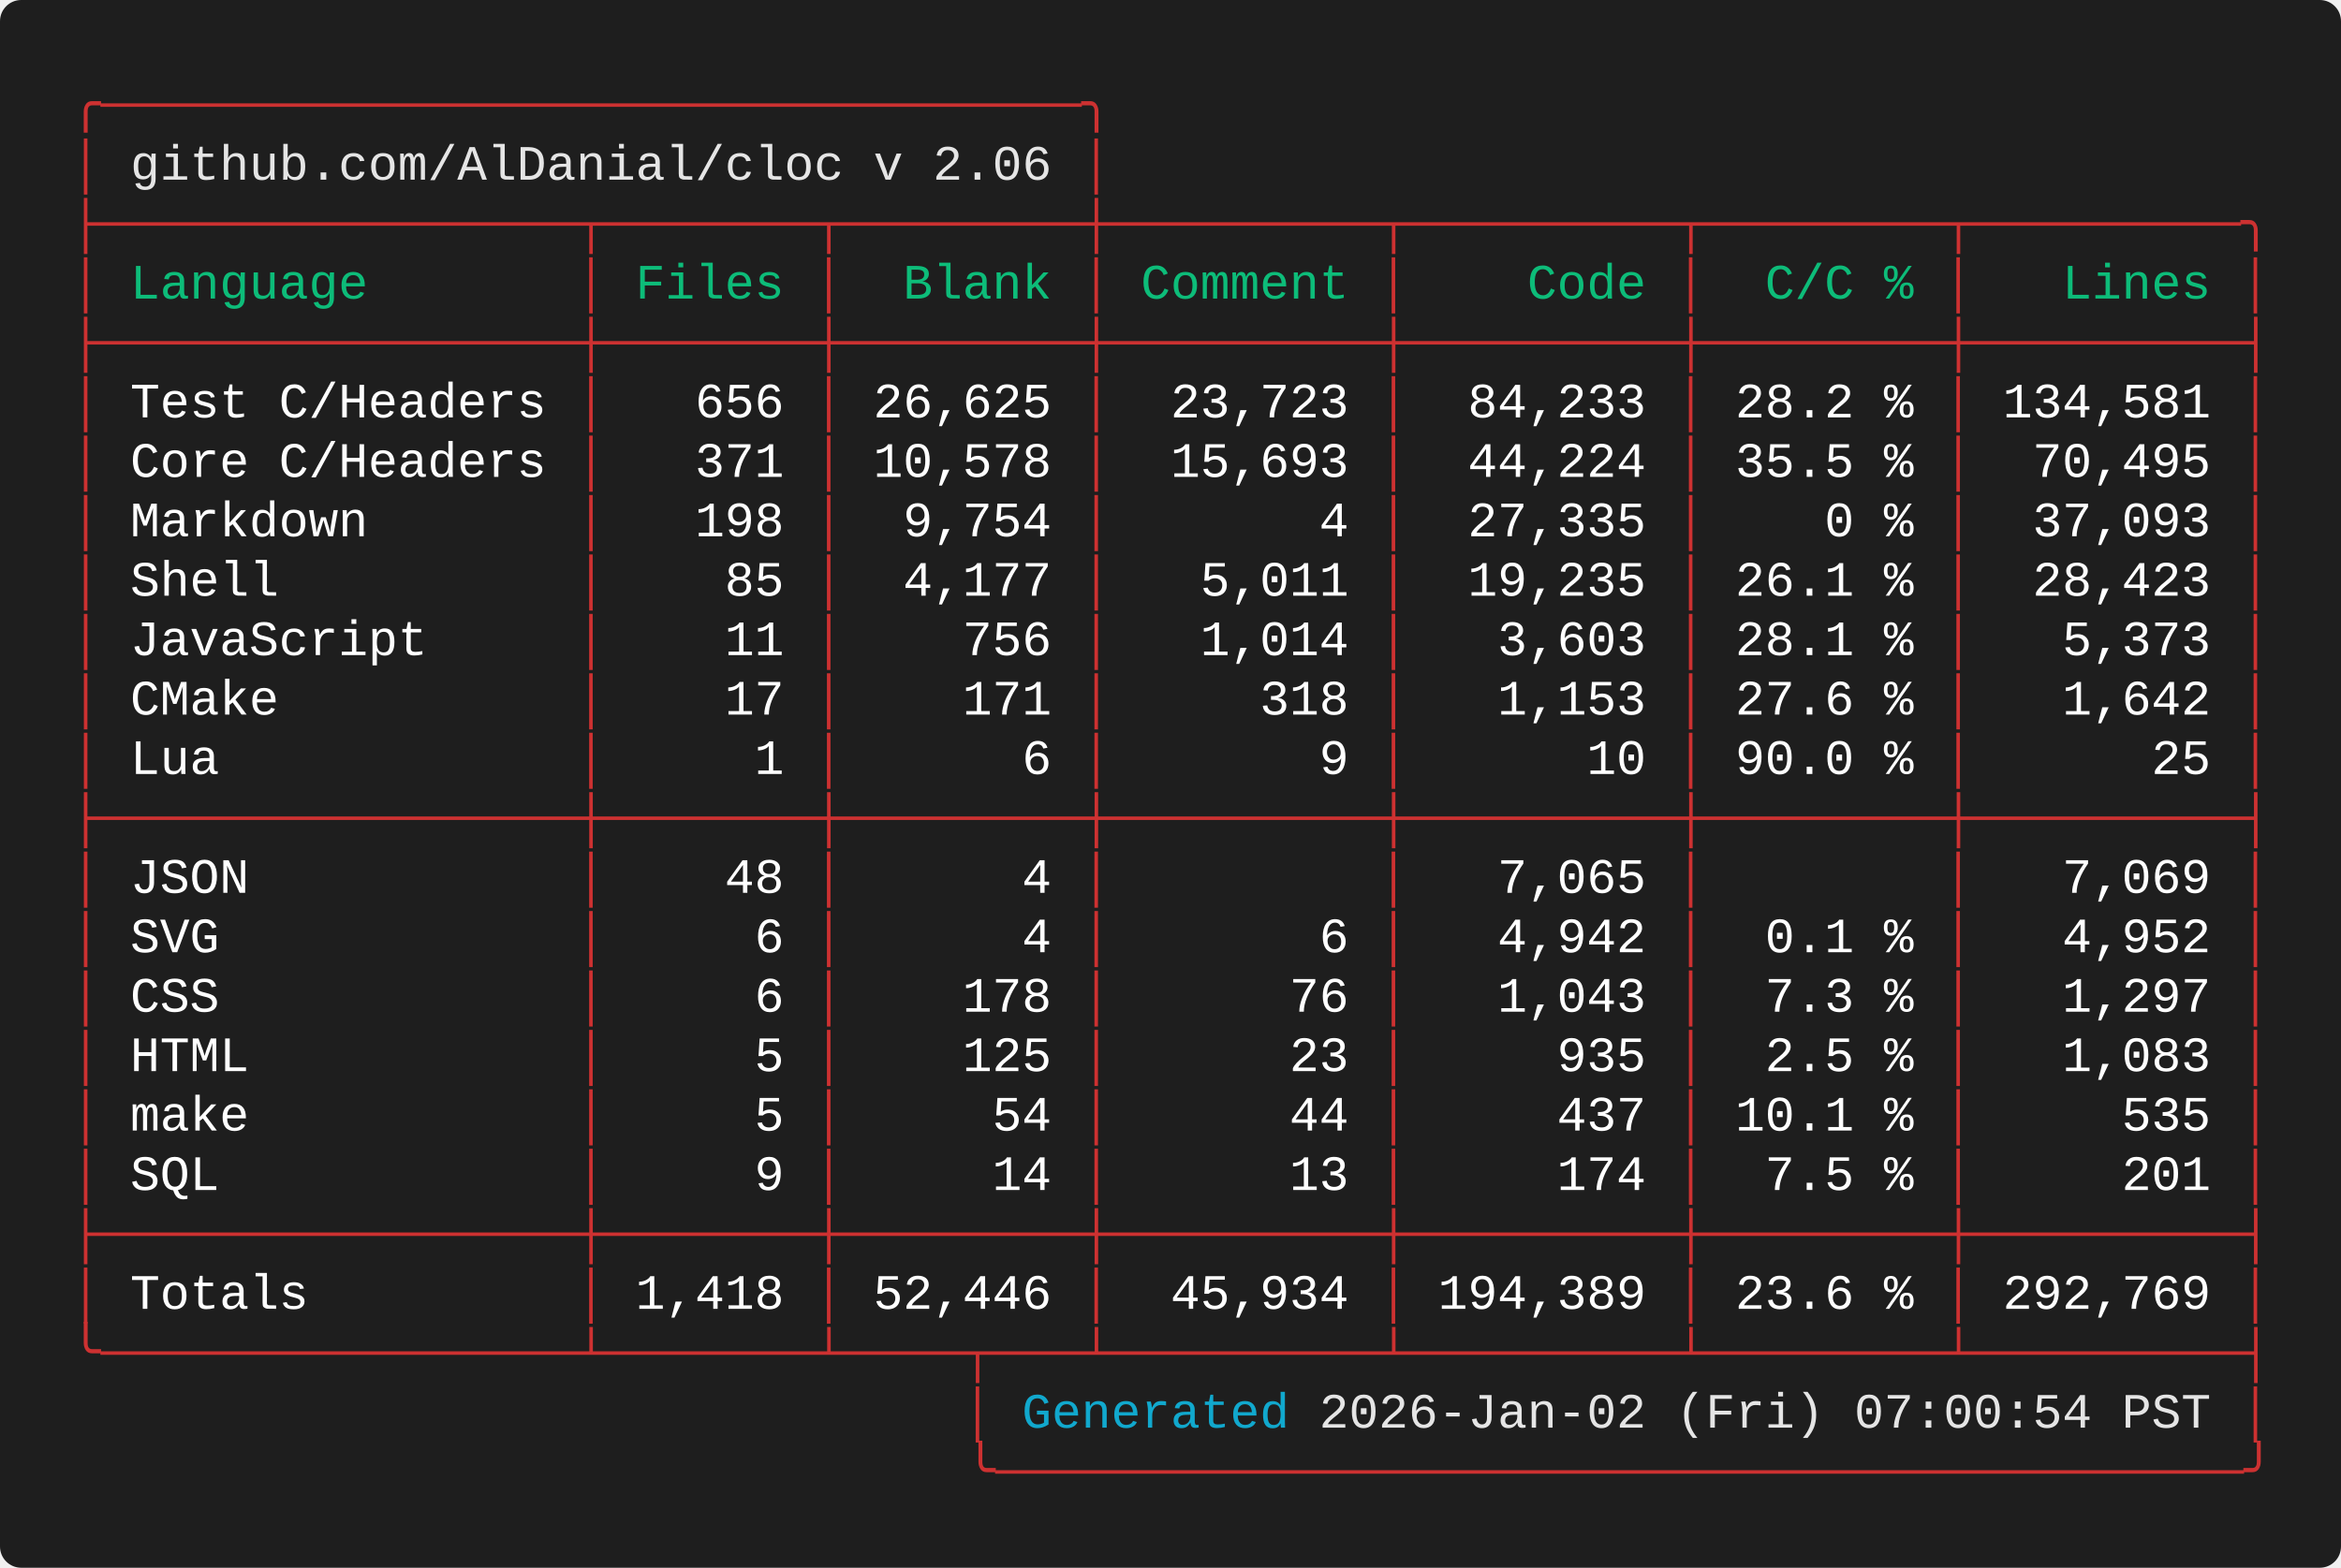
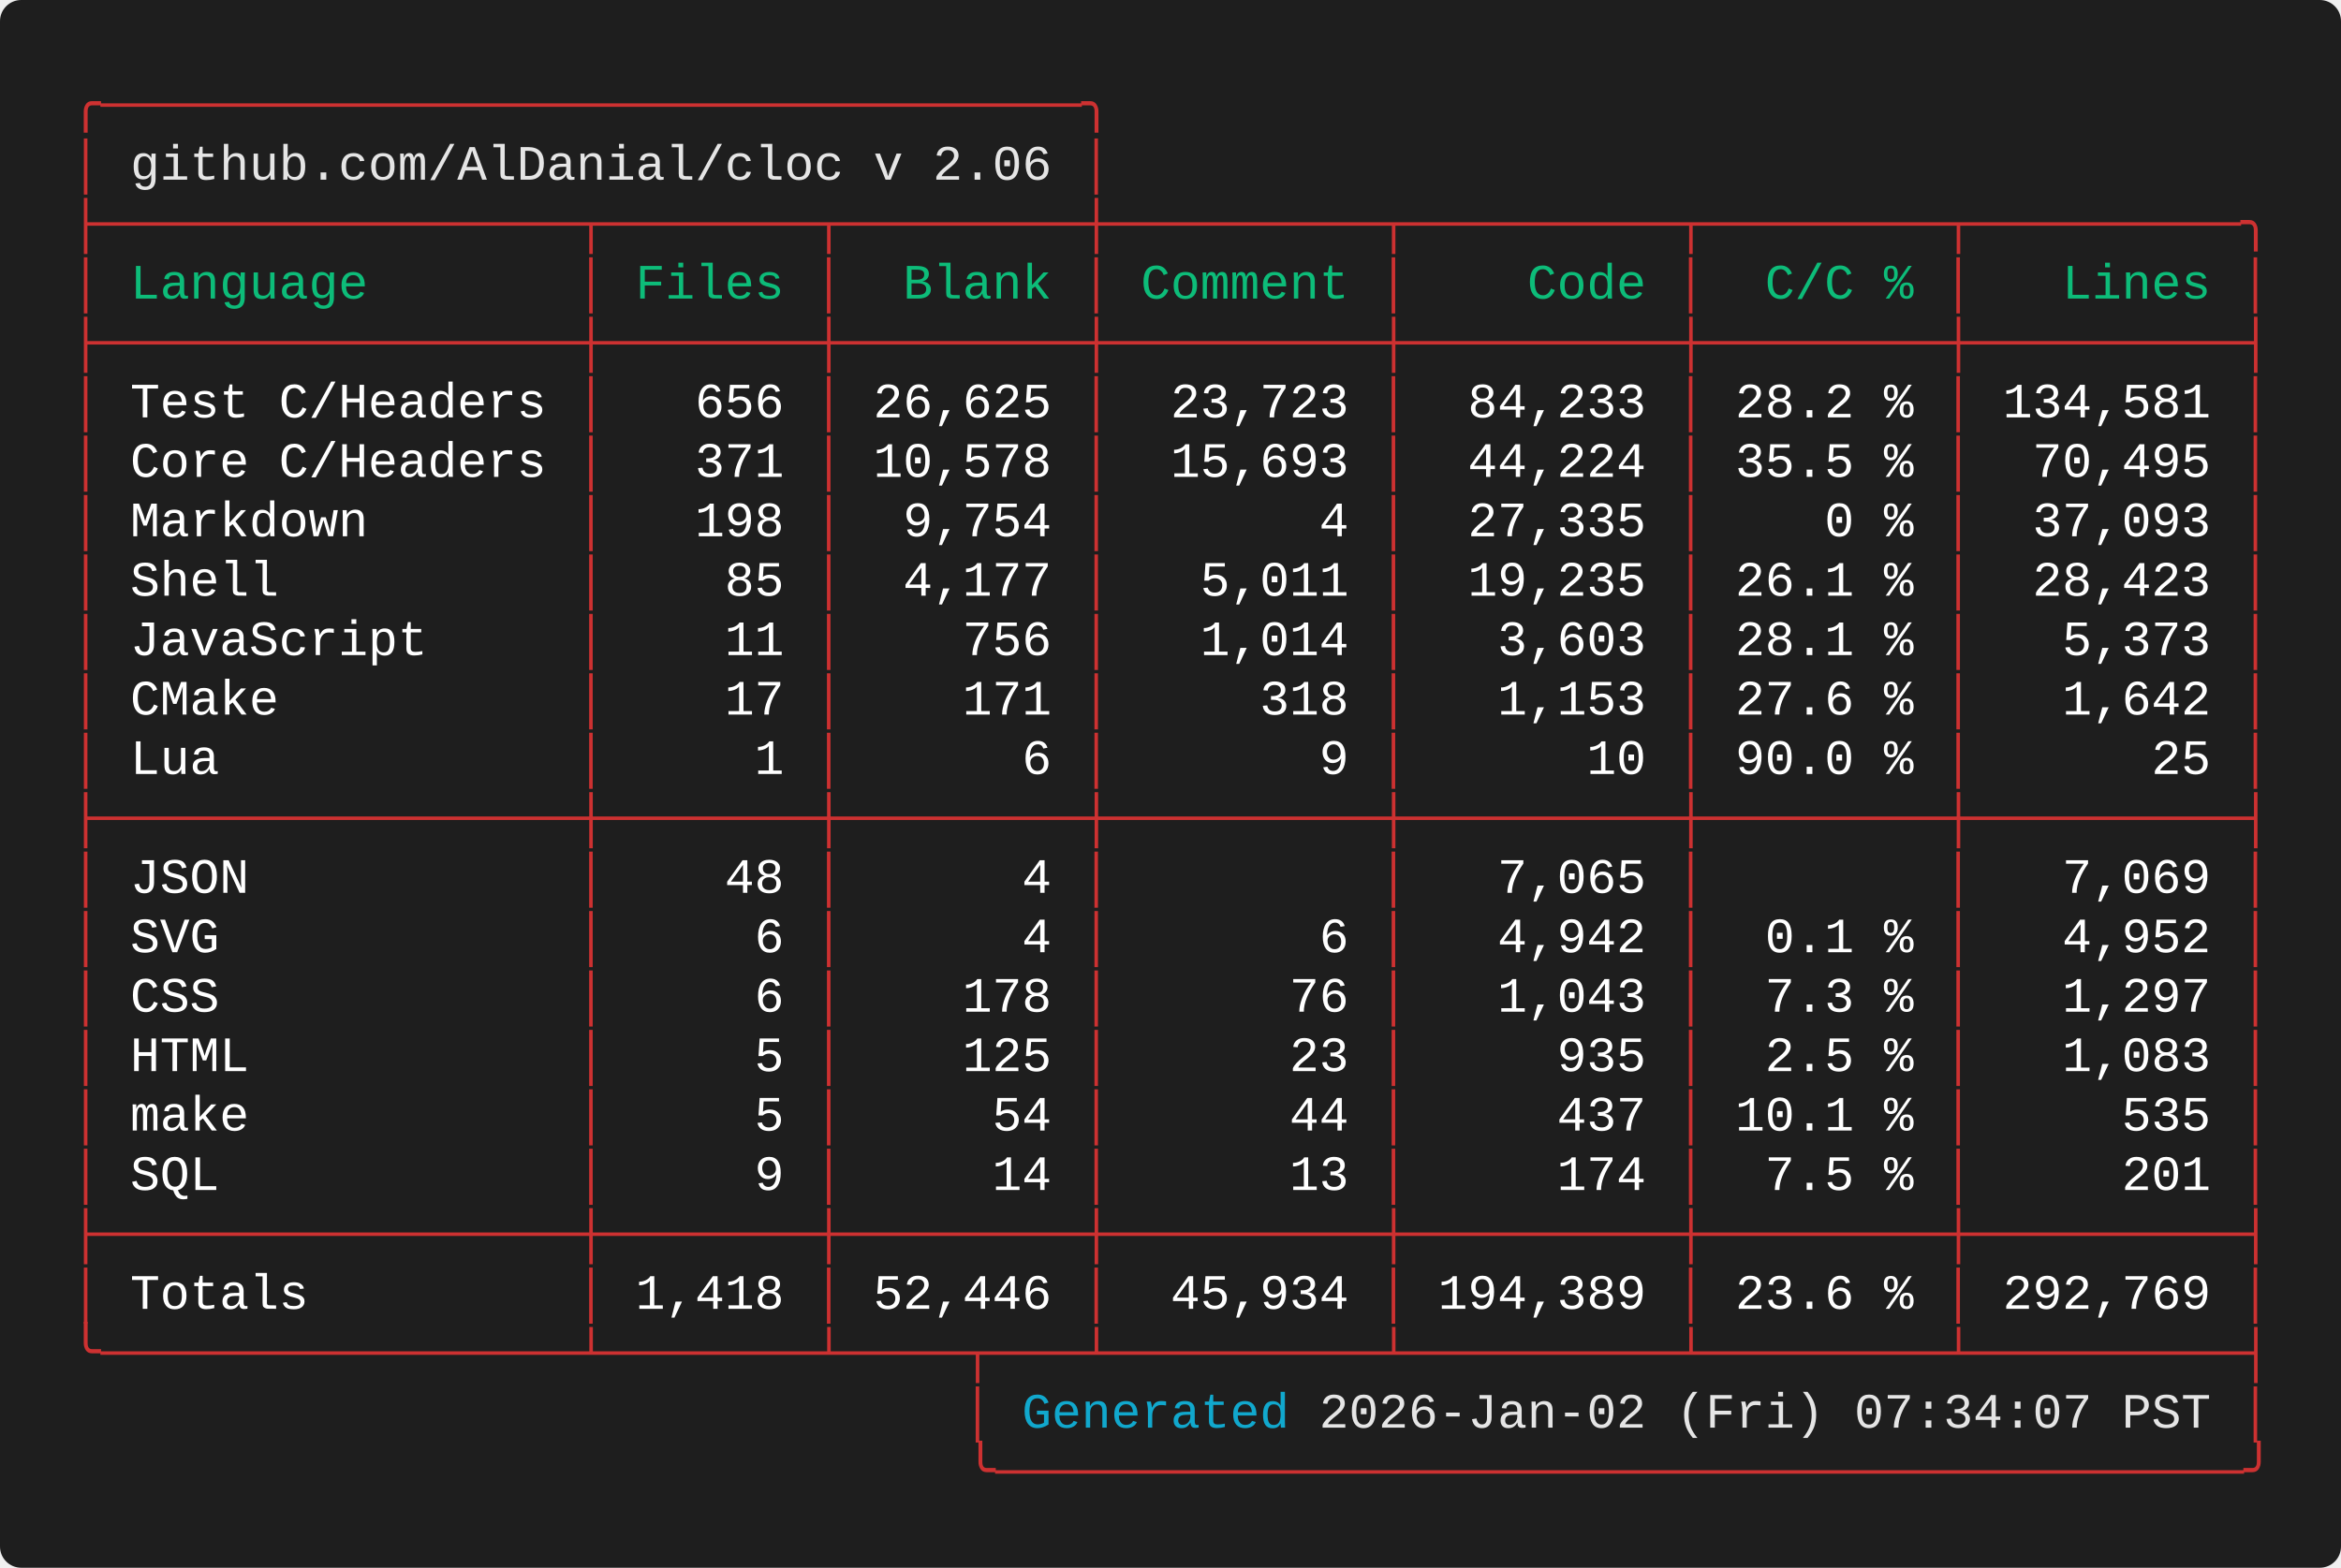
<svg xmlns="http://www.w3.org/2000/svg" width="661.60" height="443.20" viewBox="0 0 661.60 443.20">
  <defs>
    <style type="text/css">.terminal-text { font-family: 'Vanadium Mono Semi-Extended', 'Consolas', 'Monaco', 'Courier New', monospace; }</style>
  </defs>
  <rect width="100%" height="100%" fill="#1e1e1e" rx="6" />
  <text x="20.00" y="34.00" font-size="14" class="terminal-text" xml:space="preserve" textLength="294.00" lengthAdjust="spacingAndGlyphs" fill="#cd3131">╭─────────────────────────────────╮</text>
  <text x="20.00" y="50.80" font-size="14" class="terminal-text" xml:space="preserve" textLength="16.80" lengthAdjust="spacingAndGlyphs" fill="#cd3131">│ </text>
  <text x="36.80" y="50.80" font-size="14" class="terminal-text" xml:space="preserve" textLength="260.40" lengthAdjust="spacingAndGlyphs" fill="#e5e5e5">github.com/AlDanial/cloc v 2.06</text>
  <text x="297.20" y="50.80" font-size="14" class="terminal-text" xml:space="preserve" textLength="8.40" lengthAdjust="spacingAndGlyphs" fill="#ffffff"> </text>
  <text x="305.60" y="50.80" font-size="14" class="terminal-text" xml:space="preserve" textLength="8.40" lengthAdjust="spacingAndGlyphs" fill="#cd3131">│</text>
  <text x="20.00" y="67.60" font-size="14" class="terminal-text" xml:space="preserve" textLength="621.60" lengthAdjust="spacingAndGlyphs" fill="#cd3131">├────────────────┬───────┬────────┼─────────┬─────────┬────────┬─────────╮</text>
  <text x="20.00" y="84.40" font-size="14" class="terminal-text" xml:space="preserve" textLength="8.40" lengthAdjust="spacingAndGlyphs" fill="#cd3131">│</text>
  <text x="28.40" y="84.40" font-size="14" class="terminal-text" xml:space="preserve" textLength="134.40" lengthAdjust="spacingAndGlyphs" fill="#0dbc79"> Language       </text>
  <text x="162.80" y="84.40" font-size="14" class="terminal-text" xml:space="preserve" textLength="8.40" lengthAdjust="spacingAndGlyphs" fill="#cd3131">│</text>
  <text x="171.20" y="84.40" font-size="14" class="terminal-text" xml:space="preserve" textLength="58.80" lengthAdjust="spacingAndGlyphs" fill="#0dbc79"> Files </text>
  <text x="230.00" y="84.40" font-size="14" class="terminal-text" xml:space="preserve" textLength="8.40" lengthAdjust="spacingAndGlyphs" fill="#cd3131">│</text>
  <text x="238.40" y="84.40" font-size="14" class="terminal-text" xml:space="preserve" textLength="67.20" lengthAdjust="spacingAndGlyphs" fill="#0dbc79">  Blank </text>
  <text x="305.60" y="84.40" font-size="14" class="terminal-text" xml:space="preserve" textLength="8.40" lengthAdjust="spacingAndGlyphs" fill="#cd3131">│</text>
  <text x="314.00" y="84.40" font-size="14" class="terminal-text" xml:space="preserve" textLength="75.60" lengthAdjust="spacingAndGlyphs" fill="#0dbc79"> Comment </text>
  <text x="389.60" y="84.40" font-size="14" class="terminal-text" xml:space="preserve" textLength="8.40" lengthAdjust="spacingAndGlyphs" fill="#cd3131">│</text>
  <text x="398.00" y="84.40" font-size="14" class="terminal-text" xml:space="preserve" textLength="75.60" lengthAdjust="spacingAndGlyphs" fill="#0dbc79">    Code </text>
  <text x="473.60" y="84.40" font-size="14" class="terminal-text" xml:space="preserve" textLength="8.40" lengthAdjust="spacingAndGlyphs" fill="#cd3131">│</text>
  <text x="482.00" y="84.40" font-size="14" class="terminal-text" xml:space="preserve" textLength="67.20" lengthAdjust="spacingAndGlyphs" fill="#0dbc79">  C/C % </text>
  <text x="549.20" y="84.40" font-size="14" class="terminal-text" xml:space="preserve" textLength="8.40" lengthAdjust="spacingAndGlyphs" fill="#cd3131">│</text>
  <text x="557.60" y="84.40" font-size="14" class="terminal-text" xml:space="preserve" textLength="75.60" lengthAdjust="spacingAndGlyphs" fill="#0dbc79">   Lines </text>
  <text x="633.20" y="84.40" font-size="14" class="terminal-text" xml:space="preserve" textLength="8.40" lengthAdjust="spacingAndGlyphs" fill="#cd3131">│</text>
  <text x="20.00" y="101.20" font-size="14" class="terminal-text" xml:space="preserve" textLength="621.60" lengthAdjust="spacingAndGlyphs" fill="#cd3131">├────────────────┼───────┼────────┼─────────┼─────────┼────────┼─────────┤</text>
  <text x="20.00" y="118.00" font-size="14" class="terminal-text" xml:space="preserve" textLength="8.40" lengthAdjust="spacingAndGlyphs" fill="#cd3131">│</text>
  <text x="28.40" y="118.00" font-size="14" class="terminal-text" xml:space="preserve" textLength="134.40" lengthAdjust="spacingAndGlyphs" fill="#ffffff"> Test C/Headers </text>
  <text x="162.80" y="118.00" font-size="14" class="terminal-text" xml:space="preserve" textLength="8.40" lengthAdjust="spacingAndGlyphs" fill="#cd3131">│</text>
  <text x="171.20" y="118.00" font-size="14" class="terminal-text" xml:space="preserve" textLength="58.80" lengthAdjust="spacingAndGlyphs" fill="#ffffff">   656 </text>
  <text x="230.00" y="118.00" font-size="14" class="terminal-text" xml:space="preserve" textLength="8.40" lengthAdjust="spacingAndGlyphs" fill="#cd3131">│</text>
  <text x="238.40" y="118.00" font-size="14" class="terminal-text" xml:space="preserve" textLength="67.20" lengthAdjust="spacingAndGlyphs" fill="#ffffff"> 26,625 </text>
  <text x="305.60" y="118.00" font-size="14" class="terminal-text" xml:space="preserve" textLength="8.40" lengthAdjust="spacingAndGlyphs" fill="#cd3131">│</text>
  <text x="314.00" y="118.00" font-size="14" class="terminal-text" xml:space="preserve" textLength="75.60" lengthAdjust="spacingAndGlyphs" fill="#ffffff">  23,723 </text>
  <text x="389.60" y="118.00" font-size="14" class="terminal-text" xml:space="preserve" textLength="8.40" lengthAdjust="spacingAndGlyphs" fill="#cd3131">│</text>
  <text x="398.00" y="118.00" font-size="14" class="terminal-text" xml:space="preserve" textLength="75.60" lengthAdjust="spacingAndGlyphs" fill="#ffffff">  84,233 </text>
  <text x="473.60" y="118.00" font-size="14" class="terminal-text" xml:space="preserve" textLength="8.40" lengthAdjust="spacingAndGlyphs" fill="#cd3131">│</text>
  <text x="482.00" y="118.00" font-size="14" class="terminal-text" xml:space="preserve" textLength="67.20" lengthAdjust="spacingAndGlyphs" fill="#ffffff"> 28.2 % </text>
  <text x="549.20" y="118.00" font-size="14" class="terminal-text" xml:space="preserve" textLength="8.40" lengthAdjust="spacingAndGlyphs" fill="#cd3131">│</text>
  <text x="557.60" y="118.00" font-size="14" class="terminal-text" xml:space="preserve" textLength="75.60" lengthAdjust="spacingAndGlyphs" fill="#ffffff"> 134,581 </text>
  <text x="633.20" y="118.00" font-size="14" class="terminal-text" xml:space="preserve" textLength="8.40" lengthAdjust="spacingAndGlyphs" fill="#cd3131">│</text>
  <text x="20.00" y="134.80" font-size="14" class="terminal-text" xml:space="preserve" textLength="8.40" lengthAdjust="spacingAndGlyphs" fill="#cd3131">│</text>
  <text x="28.40" y="134.80" font-size="14" class="terminal-text" xml:space="preserve" textLength="134.40" lengthAdjust="spacingAndGlyphs" fill="#ffffff"> Core C/Headers </text>
  <text x="162.80" y="134.80" font-size="14" class="terminal-text" xml:space="preserve" textLength="8.40" lengthAdjust="spacingAndGlyphs" fill="#cd3131">│</text>
  <text x="171.20" y="134.80" font-size="14" class="terminal-text" xml:space="preserve" textLength="58.80" lengthAdjust="spacingAndGlyphs" fill="#ffffff">   371 </text>
  <text x="230.00" y="134.80" font-size="14" class="terminal-text" xml:space="preserve" textLength="8.40" lengthAdjust="spacingAndGlyphs" fill="#cd3131">│</text>
  <text x="238.40" y="134.80" font-size="14" class="terminal-text" xml:space="preserve" textLength="67.20" lengthAdjust="spacingAndGlyphs" fill="#ffffff"> 10,578 </text>
  <text x="305.60" y="134.80" font-size="14" class="terminal-text" xml:space="preserve" textLength="8.40" lengthAdjust="spacingAndGlyphs" fill="#cd3131">│</text>
  <text x="314.00" y="134.80" font-size="14" class="terminal-text" xml:space="preserve" textLength="75.60" lengthAdjust="spacingAndGlyphs" fill="#ffffff">  15,693 </text>
  <text x="389.60" y="134.80" font-size="14" class="terminal-text" xml:space="preserve" textLength="8.40" lengthAdjust="spacingAndGlyphs" fill="#cd3131">│</text>
  <text x="398.00" y="134.80" font-size="14" class="terminal-text" xml:space="preserve" textLength="75.60" lengthAdjust="spacingAndGlyphs" fill="#ffffff">  44,224 </text>
  <text x="473.60" y="134.80" font-size="14" class="terminal-text" xml:space="preserve" textLength="8.40" lengthAdjust="spacingAndGlyphs" fill="#cd3131">│</text>
  <text x="482.00" y="134.80" font-size="14" class="terminal-text" xml:space="preserve" textLength="67.20" lengthAdjust="spacingAndGlyphs" fill="#ffffff"> 35.5 % </text>
  <text x="549.20" y="134.80" font-size="14" class="terminal-text" xml:space="preserve" textLength="8.40" lengthAdjust="spacingAndGlyphs" fill="#cd3131">│</text>
  <text x="557.60" y="134.80" font-size="14" class="terminal-text" xml:space="preserve" textLength="75.60" lengthAdjust="spacingAndGlyphs" fill="#ffffff">  70,495 </text>
  <text x="633.20" y="134.80" font-size="14" class="terminal-text" xml:space="preserve" textLength="8.40" lengthAdjust="spacingAndGlyphs" fill="#cd3131">│</text>
  <text x="20.00" y="151.60" font-size="14" class="terminal-text" xml:space="preserve" textLength="8.40" lengthAdjust="spacingAndGlyphs" fill="#cd3131">│</text>
  <text x="28.40" y="151.60" font-size="14" class="terminal-text" xml:space="preserve" textLength="134.40" lengthAdjust="spacingAndGlyphs" fill="#ffffff"> Markdown       </text>
  <text x="162.80" y="151.60" font-size="14" class="terminal-text" xml:space="preserve" textLength="8.40" lengthAdjust="spacingAndGlyphs" fill="#cd3131">│</text>
  <text x="171.20" y="151.60" font-size="14" class="terminal-text" xml:space="preserve" textLength="58.80" lengthAdjust="spacingAndGlyphs" fill="#ffffff">   198 </text>
  <text x="230.00" y="151.60" font-size="14" class="terminal-text" xml:space="preserve" textLength="8.40" lengthAdjust="spacingAndGlyphs" fill="#cd3131">│</text>
  <text x="238.40" y="151.60" font-size="14" class="terminal-text" xml:space="preserve" textLength="67.20" lengthAdjust="spacingAndGlyphs" fill="#ffffff">  9,754 </text>
  <text x="305.60" y="151.60" font-size="14" class="terminal-text" xml:space="preserve" textLength="8.40" lengthAdjust="spacingAndGlyphs" fill="#cd3131">│</text>
  <text x="314.00" y="151.60" font-size="14" class="terminal-text" xml:space="preserve" textLength="75.60" lengthAdjust="spacingAndGlyphs" fill="#ffffff">       4 </text>
  <text x="389.60" y="151.60" font-size="14" class="terminal-text" xml:space="preserve" textLength="8.40" lengthAdjust="spacingAndGlyphs" fill="#cd3131">│</text>
  <text x="398.00" y="151.60" font-size="14" class="terminal-text" xml:space="preserve" textLength="75.60" lengthAdjust="spacingAndGlyphs" fill="#ffffff">  27,335 </text>
  <text x="473.60" y="151.60" font-size="14" class="terminal-text" xml:space="preserve" textLength="8.40" lengthAdjust="spacingAndGlyphs" fill="#cd3131">│</text>
  <text x="482.00" y="151.60" font-size="14" class="terminal-text" xml:space="preserve" textLength="67.20" lengthAdjust="spacingAndGlyphs" fill="#ffffff">    0 % </text>
  <text x="549.20" y="151.60" font-size="14" class="terminal-text" xml:space="preserve" textLength="8.40" lengthAdjust="spacingAndGlyphs" fill="#cd3131">│</text>
  <text x="557.60" y="151.60" font-size="14" class="terminal-text" xml:space="preserve" textLength="75.60" lengthAdjust="spacingAndGlyphs" fill="#ffffff">  37,093 </text>
  <text x="633.20" y="151.60" font-size="14" class="terminal-text" xml:space="preserve" textLength="8.40" lengthAdjust="spacingAndGlyphs" fill="#cd3131">│</text>
  <text x="20.00" y="168.40" font-size="14" class="terminal-text" xml:space="preserve" textLength="8.40" lengthAdjust="spacingAndGlyphs" fill="#cd3131">│</text>
  <text x="28.40" y="168.40" font-size="14" class="terminal-text" xml:space="preserve" textLength="134.40" lengthAdjust="spacingAndGlyphs" fill="#ffffff"> Shell          </text>
  <text x="162.80" y="168.40" font-size="14" class="terminal-text" xml:space="preserve" textLength="8.40" lengthAdjust="spacingAndGlyphs" fill="#cd3131">│</text>
  <text x="171.20" y="168.40" font-size="14" class="terminal-text" xml:space="preserve" textLength="58.80" lengthAdjust="spacingAndGlyphs" fill="#ffffff">    85 </text>
  <text x="230.00" y="168.40" font-size="14" class="terminal-text" xml:space="preserve" textLength="8.40" lengthAdjust="spacingAndGlyphs" fill="#cd3131">│</text>
  <text x="238.40" y="168.40" font-size="14" class="terminal-text" xml:space="preserve" textLength="67.20" lengthAdjust="spacingAndGlyphs" fill="#ffffff">  4,177 </text>
  <text x="305.60" y="168.40" font-size="14" class="terminal-text" xml:space="preserve" textLength="8.40" lengthAdjust="spacingAndGlyphs" fill="#cd3131">│</text>
  <text x="314.00" y="168.40" font-size="14" class="terminal-text" xml:space="preserve" textLength="75.60" lengthAdjust="spacingAndGlyphs" fill="#ffffff">   5,011 </text>
  <text x="389.60" y="168.40" font-size="14" class="terminal-text" xml:space="preserve" textLength="8.40" lengthAdjust="spacingAndGlyphs" fill="#cd3131">│</text>
  <text x="398.00" y="168.40" font-size="14" class="terminal-text" xml:space="preserve" textLength="75.60" lengthAdjust="spacingAndGlyphs" fill="#ffffff">  19,235 </text>
  <text x="473.60" y="168.40" font-size="14" class="terminal-text" xml:space="preserve" textLength="8.40" lengthAdjust="spacingAndGlyphs" fill="#cd3131">│</text>
  <text x="482.00" y="168.40" font-size="14" class="terminal-text" xml:space="preserve" textLength="67.20" lengthAdjust="spacingAndGlyphs" fill="#ffffff"> 26.1 % </text>
  <text x="549.20" y="168.40" font-size="14" class="terminal-text" xml:space="preserve" textLength="8.40" lengthAdjust="spacingAndGlyphs" fill="#cd3131">│</text>
  <text x="557.60" y="168.40" font-size="14" class="terminal-text" xml:space="preserve" textLength="75.60" lengthAdjust="spacingAndGlyphs" fill="#ffffff">  28,423 </text>
  <text x="633.20" y="168.40" font-size="14" class="terminal-text" xml:space="preserve" textLength="8.40" lengthAdjust="spacingAndGlyphs" fill="#cd3131">│</text>
  <text x="20.00" y="185.20" font-size="14" class="terminal-text" xml:space="preserve" textLength="8.40" lengthAdjust="spacingAndGlyphs" fill="#cd3131">│</text>
  <text x="28.40" y="185.20" font-size="14" class="terminal-text" xml:space="preserve" textLength="134.40" lengthAdjust="spacingAndGlyphs" fill="#ffffff"> JavaScript     </text>
  <text x="162.80" y="185.20" font-size="14" class="terminal-text" xml:space="preserve" textLength="8.40" lengthAdjust="spacingAndGlyphs" fill="#cd3131">│</text>
  <text x="171.20" y="185.20" font-size="14" class="terminal-text" xml:space="preserve" textLength="58.80" lengthAdjust="spacingAndGlyphs" fill="#ffffff">    11 </text>
  <text x="230.00" y="185.20" font-size="14" class="terminal-text" xml:space="preserve" textLength="8.40" lengthAdjust="spacingAndGlyphs" fill="#cd3131">│</text>
  <text x="238.40" y="185.20" font-size="14" class="terminal-text" xml:space="preserve" textLength="67.20" lengthAdjust="spacingAndGlyphs" fill="#ffffff">    756 </text>
  <text x="305.60" y="185.20" font-size="14" class="terminal-text" xml:space="preserve" textLength="8.40" lengthAdjust="spacingAndGlyphs" fill="#cd3131">│</text>
  <text x="314.00" y="185.20" font-size="14" class="terminal-text" xml:space="preserve" textLength="75.60" lengthAdjust="spacingAndGlyphs" fill="#ffffff">   1,014 </text>
  <text x="389.60" y="185.20" font-size="14" class="terminal-text" xml:space="preserve" textLength="8.40" lengthAdjust="spacingAndGlyphs" fill="#cd3131">│</text>
  <text x="398.00" y="185.20" font-size="14" class="terminal-text" xml:space="preserve" textLength="75.60" lengthAdjust="spacingAndGlyphs" fill="#ffffff">   3,603 </text>
  <text x="473.60" y="185.20" font-size="14" class="terminal-text" xml:space="preserve" textLength="8.40" lengthAdjust="spacingAndGlyphs" fill="#cd3131">│</text>
  <text x="482.00" y="185.20" font-size="14" class="terminal-text" xml:space="preserve" textLength="67.20" lengthAdjust="spacingAndGlyphs" fill="#ffffff"> 28.1 % </text>
  <text x="549.20" y="185.20" font-size="14" class="terminal-text" xml:space="preserve" textLength="8.40" lengthAdjust="spacingAndGlyphs" fill="#cd3131">│</text>
  <text x="557.60" y="185.20" font-size="14" class="terminal-text" xml:space="preserve" textLength="75.60" lengthAdjust="spacingAndGlyphs" fill="#ffffff">   5,373 </text>
  <text x="633.20" y="185.20" font-size="14" class="terminal-text" xml:space="preserve" textLength="8.40" lengthAdjust="spacingAndGlyphs" fill="#cd3131">│</text>
  <text x="20.00" y="202.00" font-size="14" class="terminal-text" xml:space="preserve" textLength="8.40" lengthAdjust="spacingAndGlyphs" fill="#cd3131">│</text>
  <text x="28.40" y="202.00" font-size="14" class="terminal-text" xml:space="preserve" textLength="134.40" lengthAdjust="spacingAndGlyphs" fill="#ffffff"> CMake          </text>
  <text x="162.80" y="202.00" font-size="14" class="terminal-text" xml:space="preserve" textLength="8.40" lengthAdjust="spacingAndGlyphs" fill="#cd3131">│</text>
  <text x="171.20" y="202.00" font-size="14" class="terminal-text" xml:space="preserve" textLength="58.80" lengthAdjust="spacingAndGlyphs" fill="#ffffff">    17 </text>
  <text x="230.00" y="202.00" font-size="14" class="terminal-text" xml:space="preserve" textLength="8.40" lengthAdjust="spacingAndGlyphs" fill="#cd3131">│</text>
  <text x="238.40" y="202.00" font-size="14" class="terminal-text" xml:space="preserve" textLength="67.20" lengthAdjust="spacingAndGlyphs" fill="#ffffff">    171 </text>
  <text x="305.60" y="202.00" font-size="14" class="terminal-text" xml:space="preserve" textLength="8.40" lengthAdjust="spacingAndGlyphs" fill="#cd3131">│</text>
  <text x="314.00" y="202.00" font-size="14" class="terminal-text" xml:space="preserve" textLength="75.60" lengthAdjust="spacingAndGlyphs" fill="#ffffff">     318 </text>
  <text x="389.60" y="202.00" font-size="14" class="terminal-text" xml:space="preserve" textLength="8.40" lengthAdjust="spacingAndGlyphs" fill="#cd3131">│</text>
  <text x="398.00" y="202.00" font-size="14" class="terminal-text" xml:space="preserve" textLength="75.60" lengthAdjust="spacingAndGlyphs" fill="#ffffff">   1,153 </text>
  <text x="473.60" y="202.00" font-size="14" class="terminal-text" xml:space="preserve" textLength="8.40" lengthAdjust="spacingAndGlyphs" fill="#cd3131">│</text>
  <text x="482.00" y="202.00" font-size="14" class="terminal-text" xml:space="preserve" textLength="67.20" lengthAdjust="spacingAndGlyphs" fill="#ffffff"> 27.6 % </text>
  <text x="549.20" y="202.00" font-size="14" class="terminal-text" xml:space="preserve" textLength="8.40" lengthAdjust="spacingAndGlyphs" fill="#cd3131">│</text>
  <text x="557.60" y="202.00" font-size="14" class="terminal-text" xml:space="preserve" textLength="75.60" lengthAdjust="spacingAndGlyphs" fill="#ffffff">   1,642 </text>
  <text x="633.20" y="202.00" font-size="14" class="terminal-text" xml:space="preserve" textLength="8.40" lengthAdjust="spacingAndGlyphs" fill="#cd3131">│</text>
  <text x="20.00" y="218.80" font-size="14" class="terminal-text" xml:space="preserve" textLength="8.40" lengthAdjust="spacingAndGlyphs" fill="#cd3131">│</text>
  <text x="28.40" y="218.80" font-size="14" class="terminal-text" xml:space="preserve" textLength="134.40" lengthAdjust="spacingAndGlyphs" fill="#ffffff"> Lua            </text>
  <text x="162.80" y="218.80" font-size="14" class="terminal-text" xml:space="preserve" textLength="8.40" lengthAdjust="spacingAndGlyphs" fill="#cd3131">│</text>
  <text x="171.20" y="218.80" font-size="14" class="terminal-text" xml:space="preserve" textLength="58.80" lengthAdjust="spacingAndGlyphs" fill="#ffffff">     1 </text>
  <text x="230.00" y="218.80" font-size="14" class="terminal-text" xml:space="preserve" textLength="8.40" lengthAdjust="spacingAndGlyphs" fill="#cd3131">│</text>
  <text x="238.40" y="218.80" font-size="14" class="terminal-text" xml:space="preserve" textLength="67.20" lengthAdjust="spacingAndGlyphs" fill="#ffffff">      6 </text>
  <text x="305.60" y="218.80" font-size="14" class="terminal-text" xml:space="preserve" textLength="8.40" lengthAdjust="spacingAndGlyphs" fill="#cd3131">│</text>
  <text x="314.00" y="218.80" font-size="14" class="terminal-text" xml:space="preserve" textLength="75.60" lengthAdjust="spacingAndGlyphs" fill="#ffffff">       9 </text>
  <text x="389.60" y="218.80" font-size="14" class="terminal-text" xml:space="preserve" textLength="8.40" lengthAdjust="spacingAndGlyphs" fill="#cd3131">│</text>
  <text x="398.00" y="218.80" font-size="14" class="terminal-text" xml:space="preserve" textLength="75.60" lengthAdjust="spacingAndGlyphs" fill="#ffffff">      10 </text>
  <text x="473.60" y="218.80" font-size="14" class="terminal-text" xml:space="preserve" textLength="8.40" lengthAdjust="spacingAndGlyphs" fill="#cd3131">│</text>
  <text x="482.00" y="218.80" font-size="14" class="terminal-text" xml:space="preserve" textLength="67.20" lengthAdjust="spacingAndGlyphs" fill="#ffffff"> 90.0 % </text>
  <text x="549.20" y="218.80" font-size="14" class="terminal-text" xml:space="preserve" textLength="8.40" lengthAdjust="spacingAndGlyphs" fill="#cd3131">│</text>
  <text x="557.60" y="218.80" font-size="14" class="terminal-text" xml:space="preserve" textLength="75.60" lengthAdjust="spacingAndGlyphs" fill="#ffffff">      25 </text>
  <text x="633.20" y="218.80" font-size="14" class="terminal-text" xml:space="preserve" textLength="8.40" lengthAdjust="spacingAndGlyphs" fill="#cd3131">│</text>
  <text x="20.00" y="235.60" font-size="14" class="terminal-text" xml:space="preserve" textLength="621.60" lengthAdjust="spacingAndGlyphs" fill="#cd3131">├────────────────┼───────┼────────┼─────────┼─────────┼────────┼─────────┤</text>
  <text x="20.00" y="252.40" font-size="14" class="terminal-text" xml:space="preserve" textLength="8.40" lengthAdjust="spacingAndGlyphs" fill="#cd3131">│</text>
  <text x="28.40" y="252.40" font-size="14" class="terminal-text" xml:space="preserve" textLength="134.40" lengthAdjust="spacingAndGlyphs" fill="#ffffff"> JSON           </text>
  <text x="162.80" y="252.40" font-size="14" class="terminal-text" xml:space="preserve" textLength="8.40" lengthAdjust="spacingAndGlyphs" fill="#cd3131">│</text>
  <text x="171.20" y="252.40" font-size="14" class="terminal-text" xml:space="preserve" textLength="58.80" lengthAdjust="spacingAndGlyphs" fill="#ffffff">    48 </text>
  <text x="230.00" y="252.40" font-size="14" class="terminal-text" xml:space="preserve" textLength="8.40" lengthAdjust="spacingAndGlyphs" fill="#cd3131">│</text>
  <text x="238.40" y="252.40" font-size="14" class="terminal-text" xml:space="preserve" textLength="67.20" lengthAdjust="spacingAndGlyphs" fill="#ffffff">      4 </text>
  <text x="305.60" y="252.40" font-size="14" class="terminal-text" xml:space="preserve" textLength="8.40" lengthAdjust="spacingAndGlyphs" fill="#cd3131">│</text>
  <text x="314.00" y="252.40" font-size="14" class="terminal-text" xml:space="preserve" textLength="75.60" lengthAdjust="spacingAndGlyphs" fill="#ffffff">         </text>
  <text x="389.60" y="252.40" font-size="14" class="terminal-text" xml:space="preserve" textLength="8.40" lengthAdjust="spacingAndGlyphs" fill="#cd3131">│</text>
  <text x="398.00" y="252.40" font-size="14" class="terminal-text" xml:space="preserve" textLength="75.60" lengthAdjust="spacingAndGlyphs" fill="#ffffff">   7,065 </text>
  <text x="473.60" y="252.40" font-size="14" class="terminal-text" xml:space="preserve" textLength="8.40" lengthAdjust="spacingAndGlyphs" fill="#cd3131">│</text>
  <text x="482.00" y="252.40" font-size="14" class="terminal-text" xml:space="preserve" textLength="67.20" lengthAdjust="spacingAndGlyphs" fill="#ffffff">        </text>
  <text x="549.20" y="252.40" font-size="14" class="terminal-text" xml:space="preserve" textLength="8.40" lengthAdjust="spacingAndGlyphs" fill="#cd3131">│</text>
  <text x="557.60" y="252.40" font-size="14" class="terminal-text" xml:space="preserve" textLength="75.60" lengthAdjust="spacingAndGlyphs" fill="#ffffff">   7,069 </text>
  <text x="633.20" y="252.40" font-size="14" class="terminal-text" xml:space="preserve" textLength="8.40" lengthAdjust="spacingAndGlyphs" fill="#cd3131">│</text>
  <text x="20.00" y="269.20" font-size="14" class="terminal-text" xml:space="preserve" textLength="8.40" lengthAdjust="spacingAndGlyphs" fill="#cd3131">│</text>
  <text x="28.40" y="269.20" font-size="14" class="terminal-text" xml:space="preserve" textLength="134.40" lengthAdjust="spacingAndGlyphs" fill="#ffffff"> SVG            </text>
  <text x="162.80" y="269.20" font-size="14" class="terminal-text" xml:space="preserve" textLength="8.40" lengthAdjust="spacingAndGlyphs" fill="#cd3131">│</text>
  <text x="171.20" y="269.20" font-size="14" class="terminal-text" xml:space="preserve" textLength="58.80" lengthAdjust="spacingAndGlyphs" fill="#ffffff">     6 </text>
  <text x="230.00" y="269.20" font-size="14" class="terminal-text" xml:space="preserve" textLength="8.40" lengthAdjust="spacingAndGlyphs" fill="#cd3131">│</text>
  <text x="238.40" y="269.20" font-size="14" class="terminal-text" xml:space="preserve" textLength="67.20" lengthAdjust="spacingAndGlyphs" fill="#ffffff">      4 </text>
  <text x="305.60" y="269.20" font-size="14" class="terminal-text" xml:space="preserve" textLength="8.40" lengthAdjust="spacingAndGlyphs" fill="#cd3131">│</text>
  <text x="314.00" y="269.20" font-size="14" class="terminal-text" xml:space="preserve" textLength="75.60" lengthAdjust="spacingAndGlyphs" fill="#ffffff">       6 </text>
  <text x="389.60" y="269.20" font-size="14" class="terminal-text" xml:space="preserve" textLength="8.40" lengthAdjust="spacingAndGlyphs" fill="#cd3131">│</text>
  <text x="398.00" y="269.20" font-size="14" class="terminal-text" xml:space="preserve" textLength="75.60" lengthAdjust="spacingAndGlyphs" fill="#ffffff">   4,942 </text>
  <text x="473.60" y="269.20" font-size="14" class="terminal-text" xml:space="preserve" textLength="8.40" lengthAdjust="spacingAndGlyphs" fill="#cd3131">│</text>
  <text x="482.00" y="269.20" font-size="14" class="terminal-text" xml:space="preserve" textLength="67.20" lengthAdjust="spacingAndGlyphs" fill="#ffffff">  0.1 % </text>
  <text x="549.20" y="269.20" font-size="14" class="terminal-text" xml:space="preserve" textLength="8.40" lengthAdjust="spacingAndGlyphs" fill="#cd3131">│</text>
  <text x="557.60" y="269.20" font-size="14" class="terminal-text" xml:space="preserve" textLength="75.60" lengthAdjust="spacingAndGlyphs" fill="#ffffff">   4,952 </text>
  <text x="633.20" y="269.20" font-size="14" class="terminal-text" xml:space="preserve" textLength="8.40" lengthAdjust="spacingAndGlyphs" fill="#cd3131">│</text>
  <text x="20.00" y="286.00" font-size="14" class="terminal-text" xml:space="preserve" textLength="8.40" lengthAdjust="spacingAndGlyphs" fill="#cd3131">│</text>
  <text x="28.40" y="286.00" font-size="14" class="terminal-text" xml:space="preserve" textLength="134.40" lengthAdjust="spacingAndGlyphs" fill="#ffffff"> CSS            </text>
  <text x="162.80" y="286.00" font-size="14" class="terminal-text" xml:space="preserve" textLength="8.40" lengthAdjust="spacingAndGlyphs" fill="#cd3131">│</text>
  <text x="171.20" y="286.00" font-size="14" class="terminal-text" xml:space="preserve" textLength="58.80" lengthAdjust="spacingAndGlyphs" fill="#ffffff">     6 </text>
  <text x="230.00" y="286.00" font-size="14" class="terminal-text" xml:space="preserve" textLength="8.40" lengthAdjust="spacingAndGlyphs" fill="#cd3131">│</text>
  <text x="238.40" y="286.00" font-size="14" class="terminal-text" xml:space="preserve" textLength="67.20" lengthAdjust="spacingAndGlyphs" fill="#ffffff">    178 </text>
  <text x="305.60" y="286.00" font-size="14" class="terminal-text" xml:space="preserve" textLength="8.40" lengthAdjust="spacingAndGlyphs" fill="#cd3131">│</text>
  <text x="314.00" y="286.00" font-size="14" class="terminal-text" xml:space="preserve" textLength="75.60" lengthAdjust="spacingAndGlyphs" fill="#ffffff">      76 </text>
  <text x="389.60" y="286.00" font-size="14" class="terminal-text" xml:space="preserve" textLength="8.40" lengthAdjust="spacingAndGlyphs" fill="#cd3131">│</text>
  <text x="398.00" y="286.00" font-size="14" class="terminal-text" xml:space="preserve" textLength="75.60" lengthAdjust="spacingAndGlyphs" fill="#ffffff">   1,043 </text>
  <text x="473.60" y="286.00" font-size="14" class="terminal-text" xml:space="preserve" textLength="8.40" lengthAdjust="spacingAndGlyphs" fill="#cd3131">│</text>
  <text x="482.00" y="286.00" font-size="14" class="terminal-text" xml:space="preserve" textLength="67.20" lengthAdjust="spacingAndGlyphs" fill="#ffffff">  7.3 % </text>
  <text x="549.20" y="286.00" font-size="14" class="terminal-text" xml:space="preserve" textLength="8.40" lengthAdjust="spacingAndGlyphs" fill="#cd3131">│</text>
  <text x="557.60" y="286.00" font-size="14" class="terminal-text" xml:space="preserve" textLength="75.60" lengthAdjust="spacingAndGlyphs" fill="#ffffff">   1,297 </text>
  <text x="633.20" y="286.00" font-size="14" class="terminal-text" xml:space="preserve" textLength="8.40" lengthAdjust="spacingAndGlyphs" fill="#cd3131">│</text>
  <text x="20.00" y="302.80" font-size="14" class="terminal-text" xml:space="preserve" textLength="8.40" lengthAdjust="spacingAndGlyphs" fill="#cd3131">│</text>
  <text x="28.40" y="302.80" font-size="14" class="terminal-text" xml:space="preserve" textLength="134.40" lengthAdjust="spacingAndGlyphs" fill="#ffffff"> HTML           </text>
  <text x="162.80" y="302.80" font-size="14" class="terminal-text" xml:space="preserve" textLength="8.40" lengthAdjust="spacingAndGlyphs" fill="#cd3131">│</text>
  <text x="171.20" y="302.80" font-size="14" class="terminal-text" xml:space="preserve" textLength="58.80" lengthAdjust="spacingAndGlyphs" fill="#ffffff">     5 </text>
  <text x="230.00" y="302.80" font-size="14" class="terminal-text" xml:space="preserve" textLength="8.40" lengthAdjust="spacingAndGlyphs" fill="#cd3131">│</text>
  <text x="238.40" y="302.80" font-size="14" class="terminal-text" xml:space="preserve" textLength="67.20" lengthAdjust="spacingAndGlyphs" fill="#ffffff">    125 </text>
  <text x="305.60" y="302.80" font-size="14" class="terminal-text" xml:space="preserve" textLength="8.40" lengthAdjust="spacingAndGlyphs" fill="#cd3131">│</text>
  <text x="314.00" y="302.80" font-size="14" class="terminal-text" xml:space="preserve" textLength="75.60" lengthAdjust="spacingAndGlyphs" fill="#ffffff">      23 </text>
  <text x="389.60" y="302.80" font-size="14" class="terminal-text" xml:space="preserve" textLength="8.40" lengthAdjust="spacingAndGlyphs" fill="#cd3131">│</text>
  <text x="398.00" y="302.80" font-size="14" class="terminal-text" xml:space="preserve" textLength="75.60" lengthAdjust="spacingAndGlyphs" fill="#ffffff">     935 </text>
  <text x="473.60" y="302.80" font-size="14" class="terminal-text" xml:space="preserve" textLength="8.40" lengthAdjust="spacingAndGlyphs" fill="#cd3131">│</text>
  <text x="482.00" y="302.80" font-size="14" class="terminal-text" xml:space="preserve" textLength="67.20" lengthAdjust="spacingAndGlyphs" fill="#ffffff">  2.5 % </text>
  <text x="549.20" y="302.80" font-size="14" class="terminal-text" xml:space="preserve" textLength="8.40" lengthAdjust="spacingAndGlyphs" fill="#cd3131">│</text>
  <text x="557.60" y="302.80" font-size="14" class="terminal-text" xml:space="preserve" textLength="75.60" lengthAdjust="spacingAndGlyphs" fill="#ffffff">   1,083 </text>
  <text x="633.20" y="302.80" font-size="14" class="terminal-text" xml:space="preserve" textLength="8.40" lengthAdjust="spacingAndGlyphs" fill="#cd3131">│</text>
  <text x="20.00" y="319.60" font-size="14" class="terminal-text" xml:space="preserve" textLength="8.40" lengthAdjust="spacingAndGlyphs" fill="#cd3131">│</text>
  <text x="28.40" y="319.60" font-size="14" class="terminal-text" xml:space="preserve" textLength="134.40" lengthAdjust="spacingAndGlyphs" fill="#ffffff"> make           </text>
  <text x="162.80" y="319.60" font-size="14" class="terminal-text" xml:space="preserve" textLength="8.40" lengthAdjust="spacingAndGlyphs" fill="#cd3131">│</text>
  <text x="171.20" y="319.60" font-size="14" class="terminal-text" xml:space="preserve" textLength="58.80" lengthAdjust="spacingAndGlyphs" fill="#ffffff">     5 </text>
  <text x="230.00" y="319.60" font-size="14" class="terminal-text" xml:space="preserve" textLength="8.40" lengthAdjust="spacingAndGlyphs" fill="#cd3131">│</text>
  <text x="238.40" y="319.60" font-size="14" class="terminal-text" xml:space="preserve" textLength="67.20" lengthAdjust="spacingAndGlyphs" fill="#ffffff">     54 </text>
  <text x="305.60" y="319.60" font-size="14" class="terminal-text" xml:space="preserve" textLength="8.40" lengthAdjust="spacingAndGlyphs" fill="#cd3131">│</text>
  <text x="314.00" y="319.60" font-size="14" class="terminal-text" xml:space="preserve" textLength="75.60" lengthAdjust="spacingAndGlyphs" fill="#ffffff">      44 </text>
  <text x="389.60" y="319.60" font-size="14" class="terminal-text" xml:space="preserve" textLength="8.40" lengthAdjust="spacingAndGlyphs" fill="#cd3131">│</text>
  <text x="398.00" y="319.60" font-size="14" class="terminal-text" xml:space="preserve" textLength="75.60" lengthAdjust="spacingAndGlyphs" fill="#ffffff">     437 </text>
  <text x="473.60" y="319.60" font-size="14" class="terminal-text" xml:space="preserve" textLength="8.40" lengthAdjust="spacingAndGlyphs" fill="#cd3131">│</text>
  <text x="482.00" y="319.60" font-size="14" class="terminal-text" xml:space="preserve" textLength="67.20" lengthAdjust="spacingAndGlyphs" fill="#ffffff"> 10.1 % </text>
  <text x="549.20" y="319.60" font-size="14" class="terminal-text" xml:space="preserve" textLength="8.40" lengthAdjust="spacingAndGlyphs" fill="#cd3131">│</text>
  <text x="557.60" y="319.60" font-size="14" class="terminal-text" xml:space="preserve" textLength="75.60" lengthAdjust="spacingAndGlyphs" fill="#ffffff">     535 </text>
  <text x="633.20" y="319.60" font-size="14" class="terminal-text" xml:space="preserve" textLength="8.40" lengthAdjust="spacingAndGlyphs" fill="#cd3131">│</text>
  <text x="20.00" y="336.40" font-size="14" class="terminal-text" xml:space="preserve" textLength="8.40" lengthAdjust="spacingAndGlyphs" fill="#cd3131">│</text>
  <text x="28.40" y="336.40" font-size="14" class="terminal-text" xml:space="preserve" textLength="134.40" lengthAdjust="spacingAndGlyphs" fill="#ffffff"> SQL            </text>
  <text x="162.80" y="336.40" font-size="14" class="terminal-text" xml:space="preserve" textLength="8.40" lengthAdjust="spacingAndGlyphs" fill="#cd3131">│</text>
  <text x="171.20" y="336.40" font-size="14" class="terminal-text" xml:space="preserve" textLength="58.80" lengthAdjust="spacingAndGlyphs" fill="#ffffff">     9 </text>
  <text x="230.00" y="336.40" font-size="14" class="terminal-text" xml:space="preserve" textLength="8.40" lengthAdjust="spacingAndGlyphs" fill="#cd3131">│</text>
  <text x="238.40" y="336.40" font-size="14" class="terminal-text" xml:space="preserve" textLength="67.20" lengthAdjust="spacingAndGlyphs" fill="#ffffff">     14 </text>
  <text x="305.60" y="336.40" font-size="14" class="terminal-text" xml:space="preserve" textLength="8.40" lengthAdjust="spacingAndGlyphs" fill="#cd3131">│</text>
  <text x="314.00" y="336.40" font-size="14" class="terminal-text" xml:space="preserve" textLength="75.60" lengthAdjust="spacingAndGlyphs" fill="#ffffff">      13 </text>
  <text x="389.60" y="336.40" font-size="14" class="terminal-text" xml:space="preserve" textLength="8.40" lengthAdjust="spacingAndGlyphs" fill="#cd3131">│</text>
  <text x="398.00" y="336.40" font-size="14" class="terminal-text" xml:space="preserve" textLength="75.60" lengthAdjust="spacingAndGlyphs" fill="#ffffff">     174 </text>
  <text x="473.60" y="336.40" font-size="14" class="terminal-text" xml:space="preserve" textLength="8.40" lengthAdjust="spacingAndGlyphs" fill="#cd3131">│</text>
  <text x="482.00" y="336.40" font-size="14" class="terminal-text" xml:space="preserve" textLength="67.20" lengthAdjust="spacingAndGlyphs" fill="#ffffff">  7.5 % </text>
  <text x="549.20" y="336.40" font-size="14" class="terminal-text" xml:space="preserve" textLength="8.40" lengthAdjust="spacingAndGlyphs" fill="#cd3131">│</text>
  <text x="557.60" y="336.40" font-size="14" class="terminal-text" xml:space="preserve" textLength="75.60" lengthAdjust="spacingAndGlyphs" fill="#ffffff">     201 </text>
  <text x="633.20" y="336.40" font-size="14" class="terminal-text" xml:space="preserve" textLength="8.40" lengthAdjust="spacingAndGlyphs" fill="#cd3131">│</text>
  <text x="20.00" y="353.20" font-size="14" class="terminal-text" xml:space="preserve" textLength="621.60" lengthAdjust="spacingAndGlyphs" fill="#cd3131">├────────────────┼───────┼────────┼─────────┼─────────┼────────┼─────────┤</text>
  <text x="20.00" y="370.00" font-size="14" class="terminal-text" xml:space="preserve" textLength="8.40" lengthAdjust="spacingAndGlyphs" fill="#cd3131">│</text>
  <text x="28.40" y="370.00" font-size="14" class="terminal-text" xml:space="preserve" textLength="134.40" lengthAdjust="spacingAndGlyphs" fill="#ffffff"> Totals         </text>
  <text x="162.80" y="370.00" font-size="14" class="terminal-text" xml:space="preserve" textLength="8.40" lengthAdjust="spacingAndGlyphs" fill="#cd3131">│</text>
  <text x="171.20" y="370.00" font-size="14" class="terminal-text" xml:space="preserve" textLength="58.80" lengthAdjust="spacingAndGlyphs" fill="#ffffff"> 1,418 </text>
  <text x="230.00" y="370.00" font-size="14" class="terminal-text" xml:space="preserve" textLength="8.40" lengthAdjust="spacingAndGlyphs" fill="#cd3131">│</text>
  <text x="238.40" y="370.00" font-size="14" class="terminal-text" xml:space="preserve" textLength="67.20" lengthAdjust="spacingAndGlyphs" fill="#ffffff"> 52,446 </text>
  <text x="305.60" y="370.00" font-size="14" class="terminal-text" xml:space="preserve" textLength="8.40" lengthAdjust="spacingAndGlyphs" fill="#cd3131">│</text>
  <text x="314.00" y="370.00" font-size="14" class="terminal-text" xml:space="preserve" textLength="75.60" lengthAdjust="spacingAndGlyphs" fill="#ffffff">  45,934 </text>
  <text x="389.60" y="370.00" font-size="14" class="terminal-text" xml:space="preserve" textLength="8.40" lengthAdjust="spacingAndGlyphs" fill="#cd3131">│</text>
  <text x="398.00" y="370.00" font-size="14" class="terminal-text" xml:space="preserve" textLength="75.60" lengthAdjust="spacingAndGlyphs" fill="#ffffff"> 194,389 </text>
  <text x="473.60" y="370.00" font-size="14" class="terminal-text" xml:space="preserve" textLength="8.40" lengthAdjust="spacingAndGlyphs" fill="#cd3131">│</text>
  <text x="482.00" y="370.00" font-size="14" class="terminal-text" xml:space="preserve" textLength="67.20" lengthAdjust="spacingAndGlyphs" fill="#ffffff"> 23.6 % </text>
  <text x="549.20" y="370.00" font-size="14" class="terminal-text" xml:space="preserve" textLength="8.40" lengthAdjust="spacingAndGlyphs" fill="#cd3131">│</text>
  <text x="557.60" y="370.00" font-size="14" class="terminal-text" xml:space="preserve" textLength="75.60" lengthAdjust="spacingAndGlyphs" fill="#ffffff"> 292,769 </text>
  <text x="633.20" y="370.00" font-size="14" class="terminal-text" xml:space="preserve" textLength="8.40" lengthAdjust="spacingAndGlyphs" fill="#cd3131">│</text>
  <text x="20.00" y="386.80" font-size="14" class="terminal-text" xml:space="preserve" textLength="621.60" lengthAdjust="spacingAndGlyphs" fill="#cd3131">╰────────────────┴───────┴────┬───┴─────────┴─────────┴────────┴─────────┤</text>
  <text x="20.00" y="403.60" font-size="14" class="terminal-text" xml:space="preserve" textLength="268.80" lengthAdjust="spacingAndGlyphs" fill="#cd3131">                              │ </text>
  <text x="288.80" y="403.60" font-size="14" class="terminal-text" xml:space="preserve" textLength="75.60" lengthAdjust="spacingAndGlyphs" fill="#11a8cd">Generated</text>
-   <text x="364.40" y="403.60" font-size="14" class="terminal-text" xml:space="preserve" textLength="260.40" lengthAdjust="spacingAndGlyphs" fill="#e5e5e5"> 2026-Jan-02 (Fri) 07:00:54 PST</text>
+   <text x="364.40" y="403.60" font-size="14" class="terminal-text" xml:space="preserve" textLength="260.40" lengthAdjust="spacingAndGlyphs" fill="#e5e5e5"> 2026-Jan-02 (Fri) 07:34:07 PST</text>
  <text x="624.80" y="403.60" font-size="14" class="terminal-text" xml:space="preserve" textLength="8.40" lengthAdjust="spacingAndGlyphs" fill="#ffffff"> </text>
  <text x="633.20" y="403.60" font-size="14" class="terminal-text" xml:space="preserve" textLength="8.40" lengthAdjust="spacingAndGlyphs" fill="#cd3131">│</text>
  <text x="20.00" y="420.40" font-size="14" class="terminal-text" xml:space="preserve" textLength="621.60" lengthAdjust="spacingAndGlyphs" fill="#cd3131">                              ╰──────────────────────────────────────────╯</text>
</svg>
